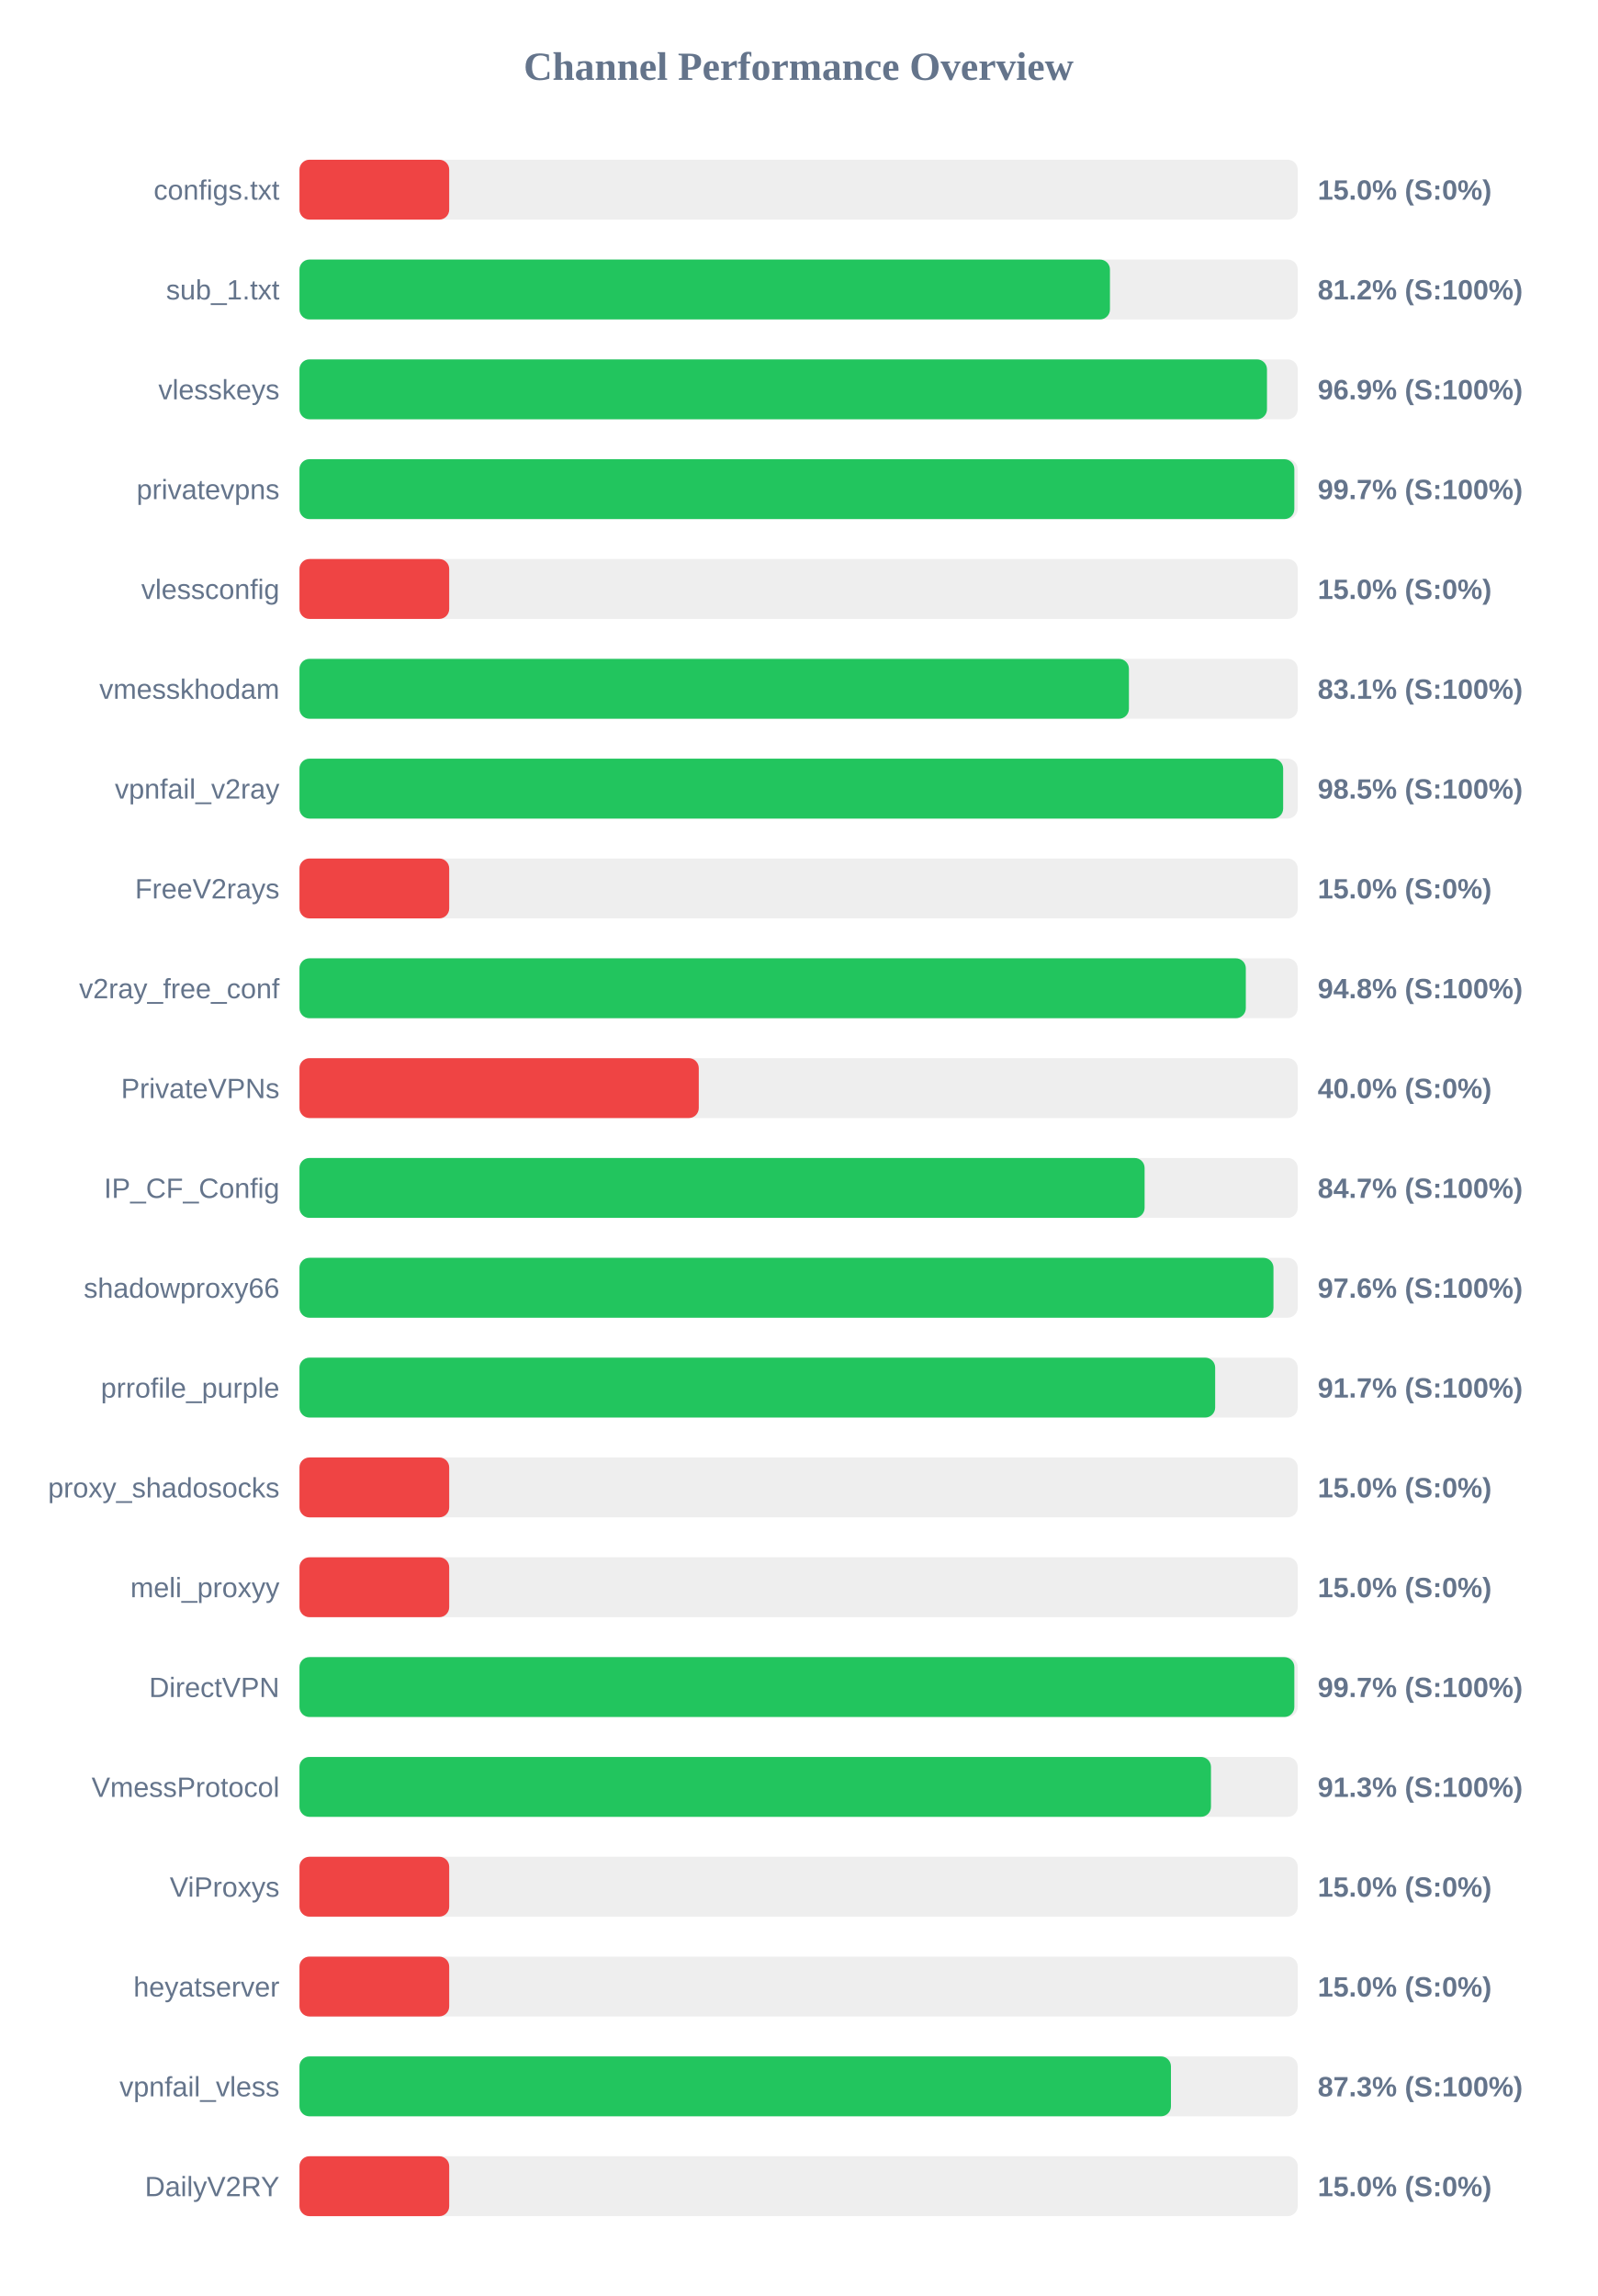
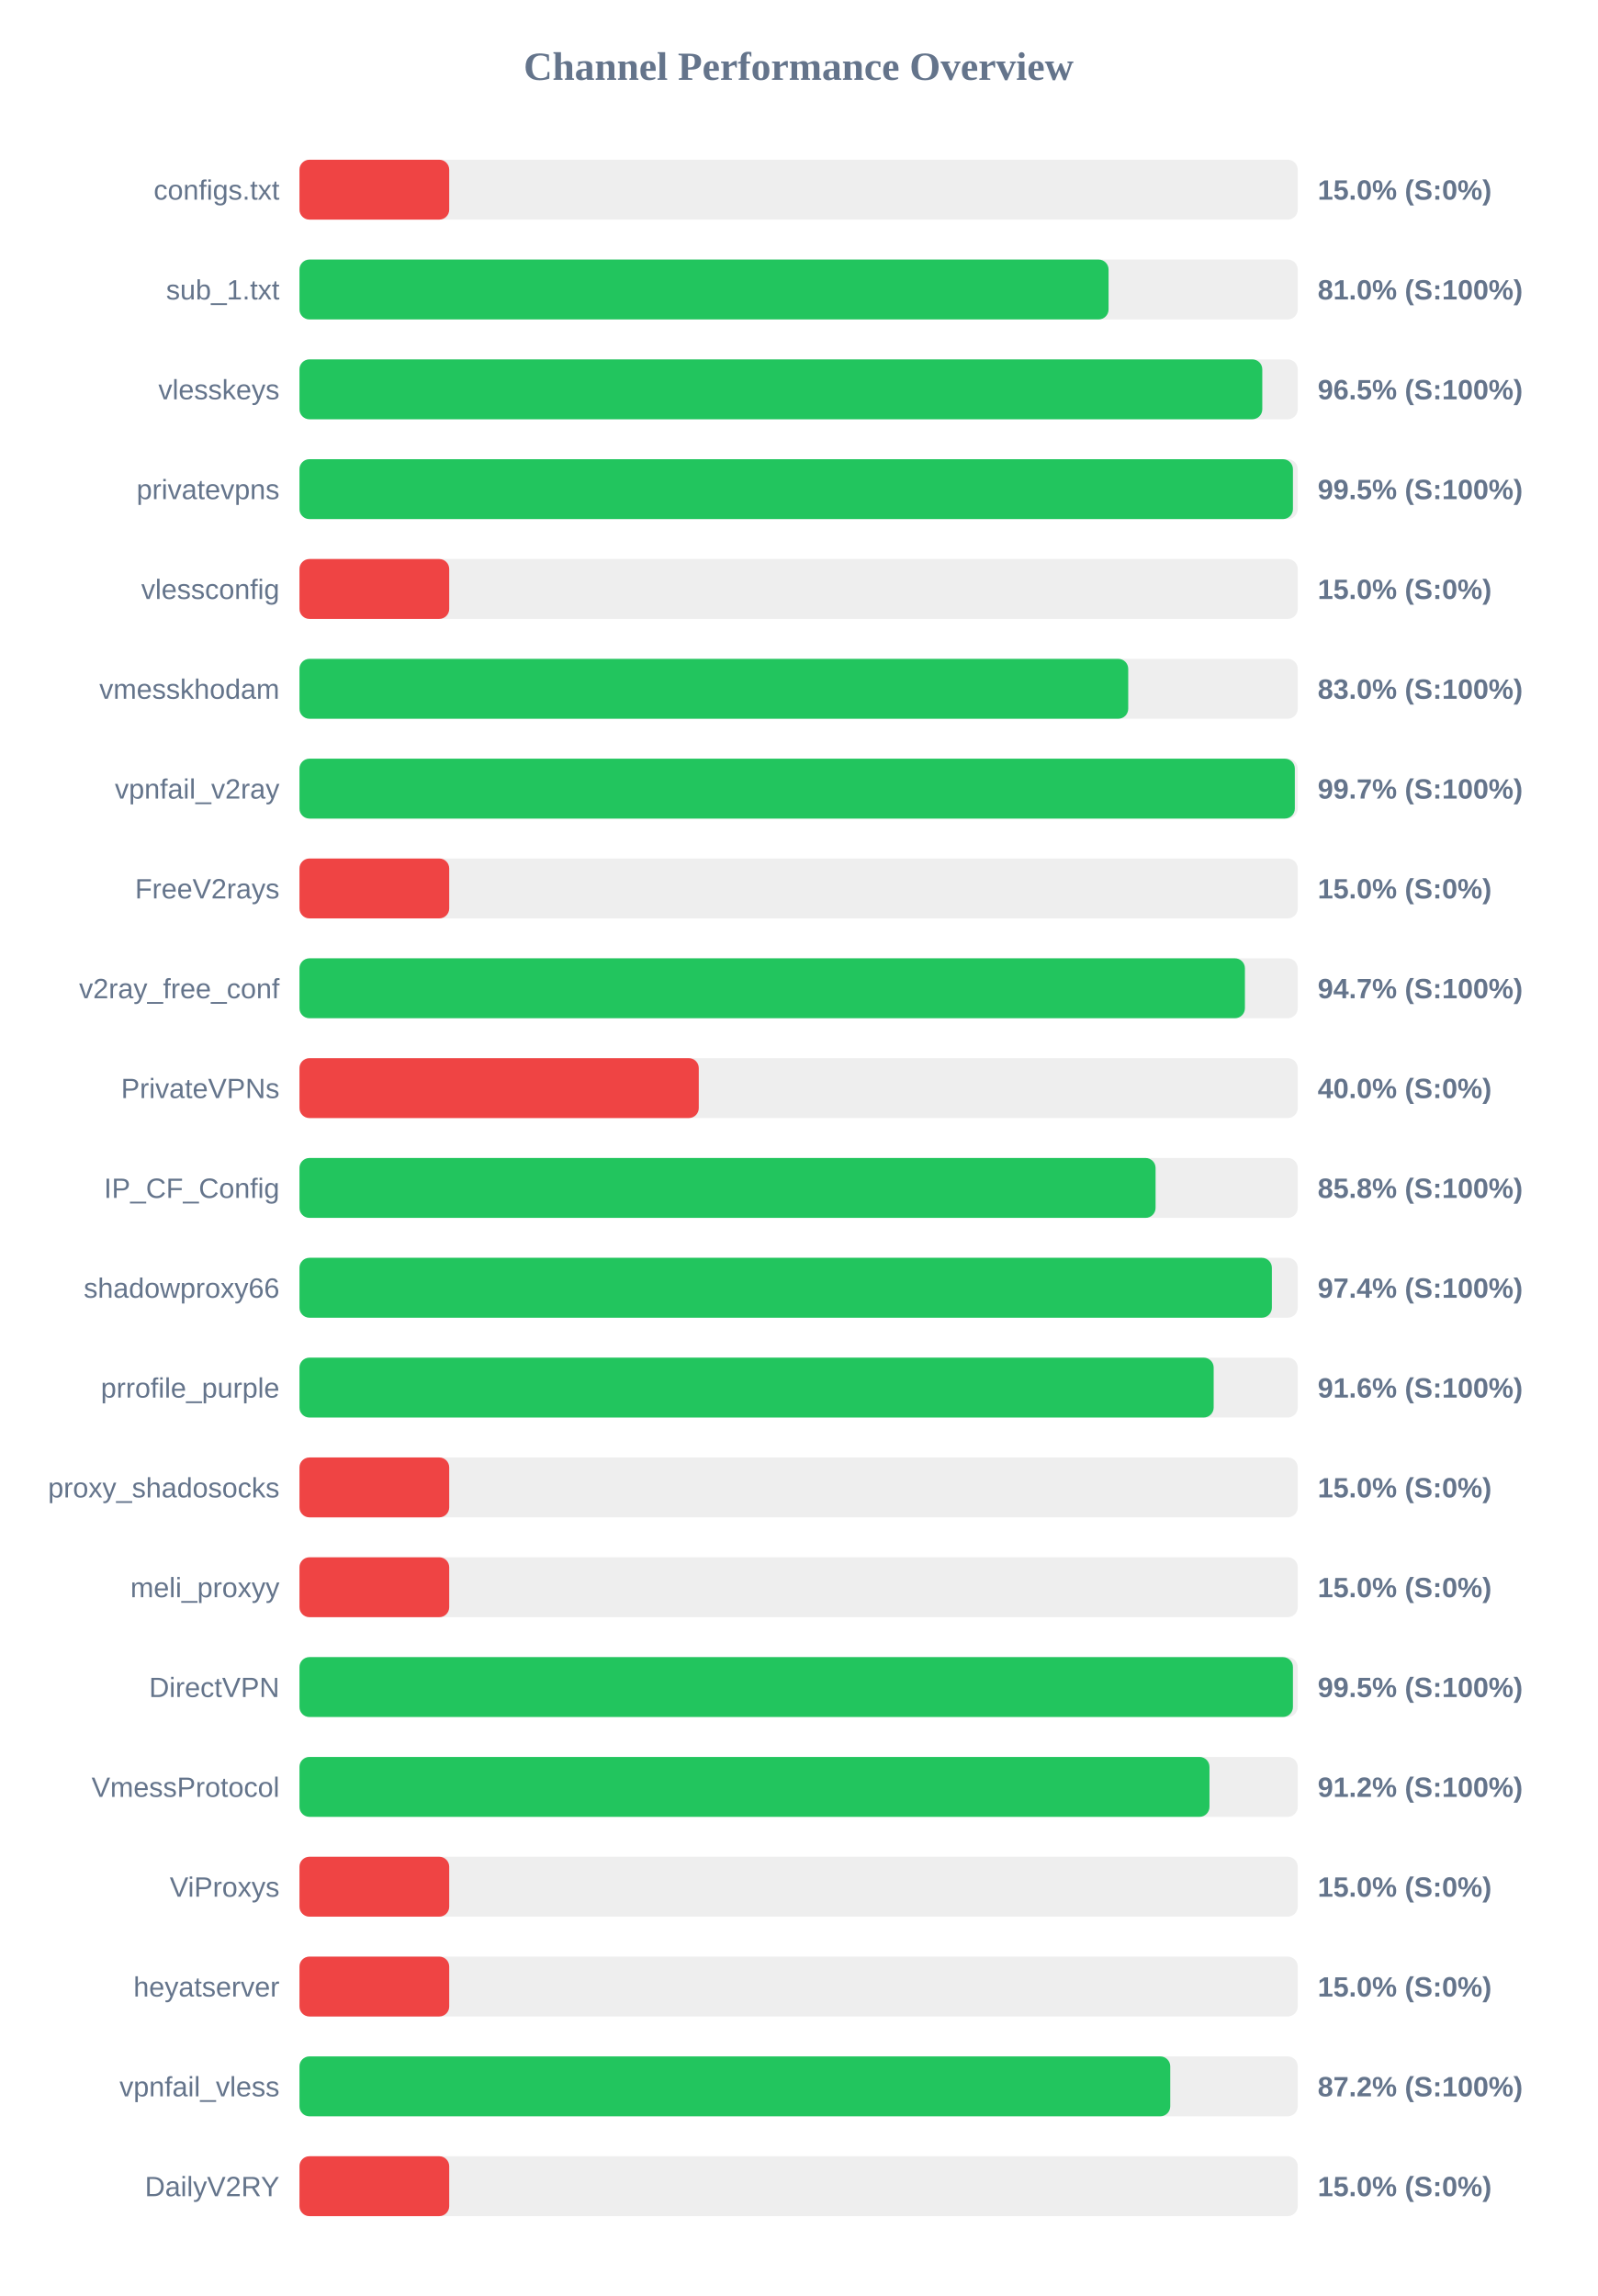
<svg xmlns="http://www.w3.org/2000/svg" width="800" height="1150" version="1.1">
  <style>
        .row { font: 14px Arial; fill: #64748b; }
        .score { font: bold 14px Arial; fill: #64748b; }
    </style>
  <text x="400" y="40" text-anchor="middle" font-size="20px" font-weight="bold" fill="#64748b">Channel Performance Overview</text>
  <rect x="150" y="80" width="500" height="30" fill="#eee" rx="5" />
  <rect x="150" y="80" width="75.0" height="30" fill="#ef4444" rx="5" />
  <text x="140" y="100" text-anchor="end" class="row">configs.txt</text>
  <text x="660" y="100" text-anchor="start" class="score">15.0% (S:0%)</text>
  <rect x="150" y="130" width="500" height="30" fill="#eee" rx="5" />
-   <rect x="150" y="130" width="405.95" height="30" fill="#22c55e" rx="5" />
+   <rect x="150" y="130" width="405.25" height="30" fill="#22c55e" rx="5" />
  <text x="140" y="150" text-anchor="end" class="row">sub_1.txt</text>
-   <text x="660" y="150" text-anchor="start" class="score">81.2% (S:100%)</text>
+   <text x="660" y="150" text-anchor="start" class="score">81.0% (S:100%)</text>
  <rect x="150" y="180" width="500" height="30" fill="#eee" rx="5" />
-   <rect x="150" y="180" width="484.6" height="30" fill="#22c55e" rx="5" />
+   <rect x="150" y="180" width="482.25" height="30" fill="#22c55e" rx="5" />
  <text x="140" y="200" text-anchor="end" class="row">vlesskeys</text>
-   <text x="660" y="200" text-anchor="start" class="score">96.9% (S:100%)</text>
+   <text x="660" y="200" text-anchor="start" class="score">96.5% (S:100%)</text>
  <rect x="150" y="230" width="500" height="30" fill="#eee" rx="5" />
-   <rect x="150" y="230" width="498.3" height="30" fill="#22c55e" rx="5" />
+   <rect x="150" y="230" width="497.6" height="30" fill="#22c55e" rx="5" />
  <text x="140" y="250" text-anchor="end" class="row">privatevpns</text>
-   <text x="660" y="250" text-anchor="start" class="score">99.7% (S:100%)</text>
+   <text x="660" y="250" text-anchor="start" class="score">99.5% (S:100%)</text>
  <rect x="150" y="280" width="500" height="30" fill="#eee" rx="5" />
  <rect x="150" y="280" width="75.0" height="30" fill="#ef4444" rx="5" />
  <text x="140" y="300" text-anchor="end" class="row">vlessconfig</text>
  <text x="660" y="300" text-anchor="start" class="score">15.0% (S:0%)</text>
  <rect x="150" y="330" width="500" height="30" fill="#eee" rx="5" />
-   <rect x="150" y="330" width="415.45" height="30" fill="#22c55e" rx="5" />
+   <rect x="150" y="330" width="415.1" height="30" fill="#22c55e" rx="5" />
  <text x="140" y="350" text-anchor="end" class="row">vmesskhodam</text>
-   <text x="660" y="350" text-anchor="start" class="score">83.1% (S:100%)</text>
+   <text x="660" y="350" text-anchor="start" class="score">83.0% (S:100%)</text>
  <rect x="150" y="380" width="500" height="30" fill="#eee" rx="5" />
-   <rect x="150" y="380" width="492.7" height="30" fill="#22c55e" rx="5" />
+   <rect x="150" y="380" width="498.55" height="30" fill="#22c55e" rx="5" />
  <text x="140" y="400" text-anchor="end" class="row">vpnfail_v2ray</text>
-   <text x="660" y="400" text-anchor="start" class="score">98.5% (S:100%)</text>
+   <text x="660" y="400" text-anchor="start" class="score">99.7% (S:100%)</text>
  <rect x="150" y="430" width="500" height="30" fill="#eee" rx="5" />
  <rect x="150" y="430" width="75.0" height="30" fill="#ef4444" rx="5" />
  <text x="140" y="450" text-anchor="end" class="row">FreeV2rays</text>
  <text x="660" y="450" text-anchor="start" class="score">15.0% (S:0%)</text>
  <rect x="150" y="480" width="500" height="30" fill="#eee" rx="5" />
-   <rect x="150" y="480" width="474.0" height="30" fill="#22c55e" rx="5" />
+   <rect x="150" y="480" width="473.55" height="30" fill="#22c55e" rx="5" />
  <text x="140" y="500" text-anchor="end" class="row">v2ray_free_conf</text>
-   <text x="660" y="500" text-anchor="start" class="score">94.8% (S:100%)</text>
+   <text x="660" y="500" text-anchor="start" class="score">94.7% (S:100%)</text>
  <rect x="150" y="530" width="500" height="30" fill="#eee" rx="5" />
  <rect x="150" y="530" width="200.0" height="30" fill="#ef4444" rx="5" />
  <text x="140" y="550" text-anchor="end" class="row">PrivateVPNs</text>
  <text x="660" y="550" text-anchor="start" class="score">40.0% (S:0%)</text>
  <rect x="150" y="580" width="500" height="30" fill="#eee" rx="5" />
-   <rect x="150" y="580" width="423.3" height="30" fill="#22c55e" rx="5" />
+   <rect x="150" y="580" width="428.8" height="30" fill="#22c55e" rx="5" />
  <text x="140" y="600" text-anchor="end" class="row">IP_CF_Config</text>
-   <text x="660" y="600" text-anchor="start" class="score">84.7% (S:100%)</text>
+   <text x="660" y="600" text-anchor="start" class="score">85.8% (S:100%)</text>
  <rect x="150" y="630" width="500" height="30" fill="#eee" rx="5" />
-   <rect x="150" y="630" width="487.85" height="30" fill="#22c55e" rx="5" />
+   <rect x="150" y="630" width="487.05" height="30" fill="#22c55e" rx="5" />
  <text x="140" y="650" text-anchor="end" class="row">shadowproxy66</text>
-   <text x="660" y="650" text-anchor="start" class="score">97.6% (S:100%)</text>
+   <text x="660" y="650" text-anchor="start" class="score">97.4% (S:100%)</text>
  <rect x="150" y="680" width="500" height="30" fill="#eee" rx="5" />
-   <rect x="150" y="680" width="458.65" height="30" fill="#22c55e" rx="5" />
+   <rect x="150" y="680" width="457.9" height="30" fill="#22c55e" rx="5" />
  <text x="140" y="700" text-anchor="end" class="row">prrofile_purple</text>
-   <text x="660" y="700" text-anchor="start" class="score">91.7% (S:100%)</text>
+   <text x="660" y="700" text-anchor="start" class="score">91.6% (S:100%)</text>
  <rect x="150" y="730" width="500" height="30" fill="#eee" rx="5" />
  <rect x="150" y="730" width="75.0" height="30" fill="#ef4444" rx="5" />
  <text x="140" y="750" text-anchor="end" class="row">proxy_shadosocks</text>
  <text x="660" y="750" text-anchor="start" class="score">15.0% (S:0%)</text>
  <rect x="150" y="780" width="500" height="30" fill="#eee" rx="5" />
  <rect x="150" y="780" width="75.0" height="30" fill="#ef4444" rx="5" />
  <text x="140" y="800" text-anchor="end" class="row">meli_proxyy</text>
  <text x="660" y="800" text-anchor="start" class="score">15.0% (S:0%)</text>
  <rect x="150" y="830" width="500" height="30" fill="#eee" rx="5" />
-   <rect x="150" y="830" width="498.3" height="30" fill="#22c55e" rx="5" />
+   <rect x="150" y="830" width="497.6" height="30" fill="#22c55e" rx="5" />
  <text x="140" y="850" text-anchor="end" class="row">DirectVPN</text>
-   <text x="660" y="850" text-anchor="start" class="score">99.7% (S:100%)</text>
+   <text x="660" y="850" text-anchor="start" class="score">99.5% (S:100%)</text>
  <rect x="150" y="880" width="500" height="30" fill="#eee" rx="5" />
-   <rect x="150" y="880" width="456.55" height="30" fill="#22c55e" rx="5" />
+   <rect x="150" y="880" width="455.8" height="30" fill="#22c55e" rx="5" />
  <text x="140" y="900" text-anchor="end" class="row">VmessProtocol</text>
-   <text x="660" y="900" text-anchor="start" class="score">91.3% (S:100%)</text>
+   <text x="660" y="900" text-anchor="start" class="score">91.2% (S:100%)</text>
  <rect x="150" y="930" width="500" height="30" fill="#eee" rx="5" />
  <rect x="150" y="930" width="75.0" height="30" fill="#ef4444" rx="5" />
  <text x="140" y="950" text-anchor="end" class="row">ViProxys</text>
  <text x="660" y="950" text-anchor="start" class="score">15.0% (S:0%)</text>
  <rect x="150" y="980" width="500" height="30" fill="#eee" rx="5" />
  <rect x="150" y="980" width="75.0" height="30" fill="#ef4444" rx="5" />
  <text x="140" y="1000" text-anchor="end" class="row">heyatserver</text>
  <text x="660" y="1000" text-anchor="start" class="score">15.0% (S:0%)</text>
  <rect x="150" y="1030" width="500" height="30" fill="#eee" rx="5" />
-   <rect x="150" y="1030" width="436.5" height="30" fill="#22c55e" rx="5" />
+   <rect x="150" y="1030" width="436.15" height="30" fill="#22c55e" rx="5" />
  <text x="140" y="1050" text-anchor="end" class="row">vpnfail_vless</text>
-   <text x="660" y="1050" text-anchor="start" class="score">87.3% (S:100%)</text>
+   <text x="660" y="1050" text-anchor="start" class="score">87.2% (S:100%)</text>
  <rect x="150" y="1080" width="500" height="30" fill="#eee" rx="5" />
  <rect x="150" y="1080" width="75.0" height="30" fill="#ef4444" rx="5" />
  <text x="140" y="1100" text-anchor="end" class="row">DailyV2RY</text>
  <text x="660" y="1100" text-anchor="start" class="score">15.0% (S:0%)</text>
</svg>
